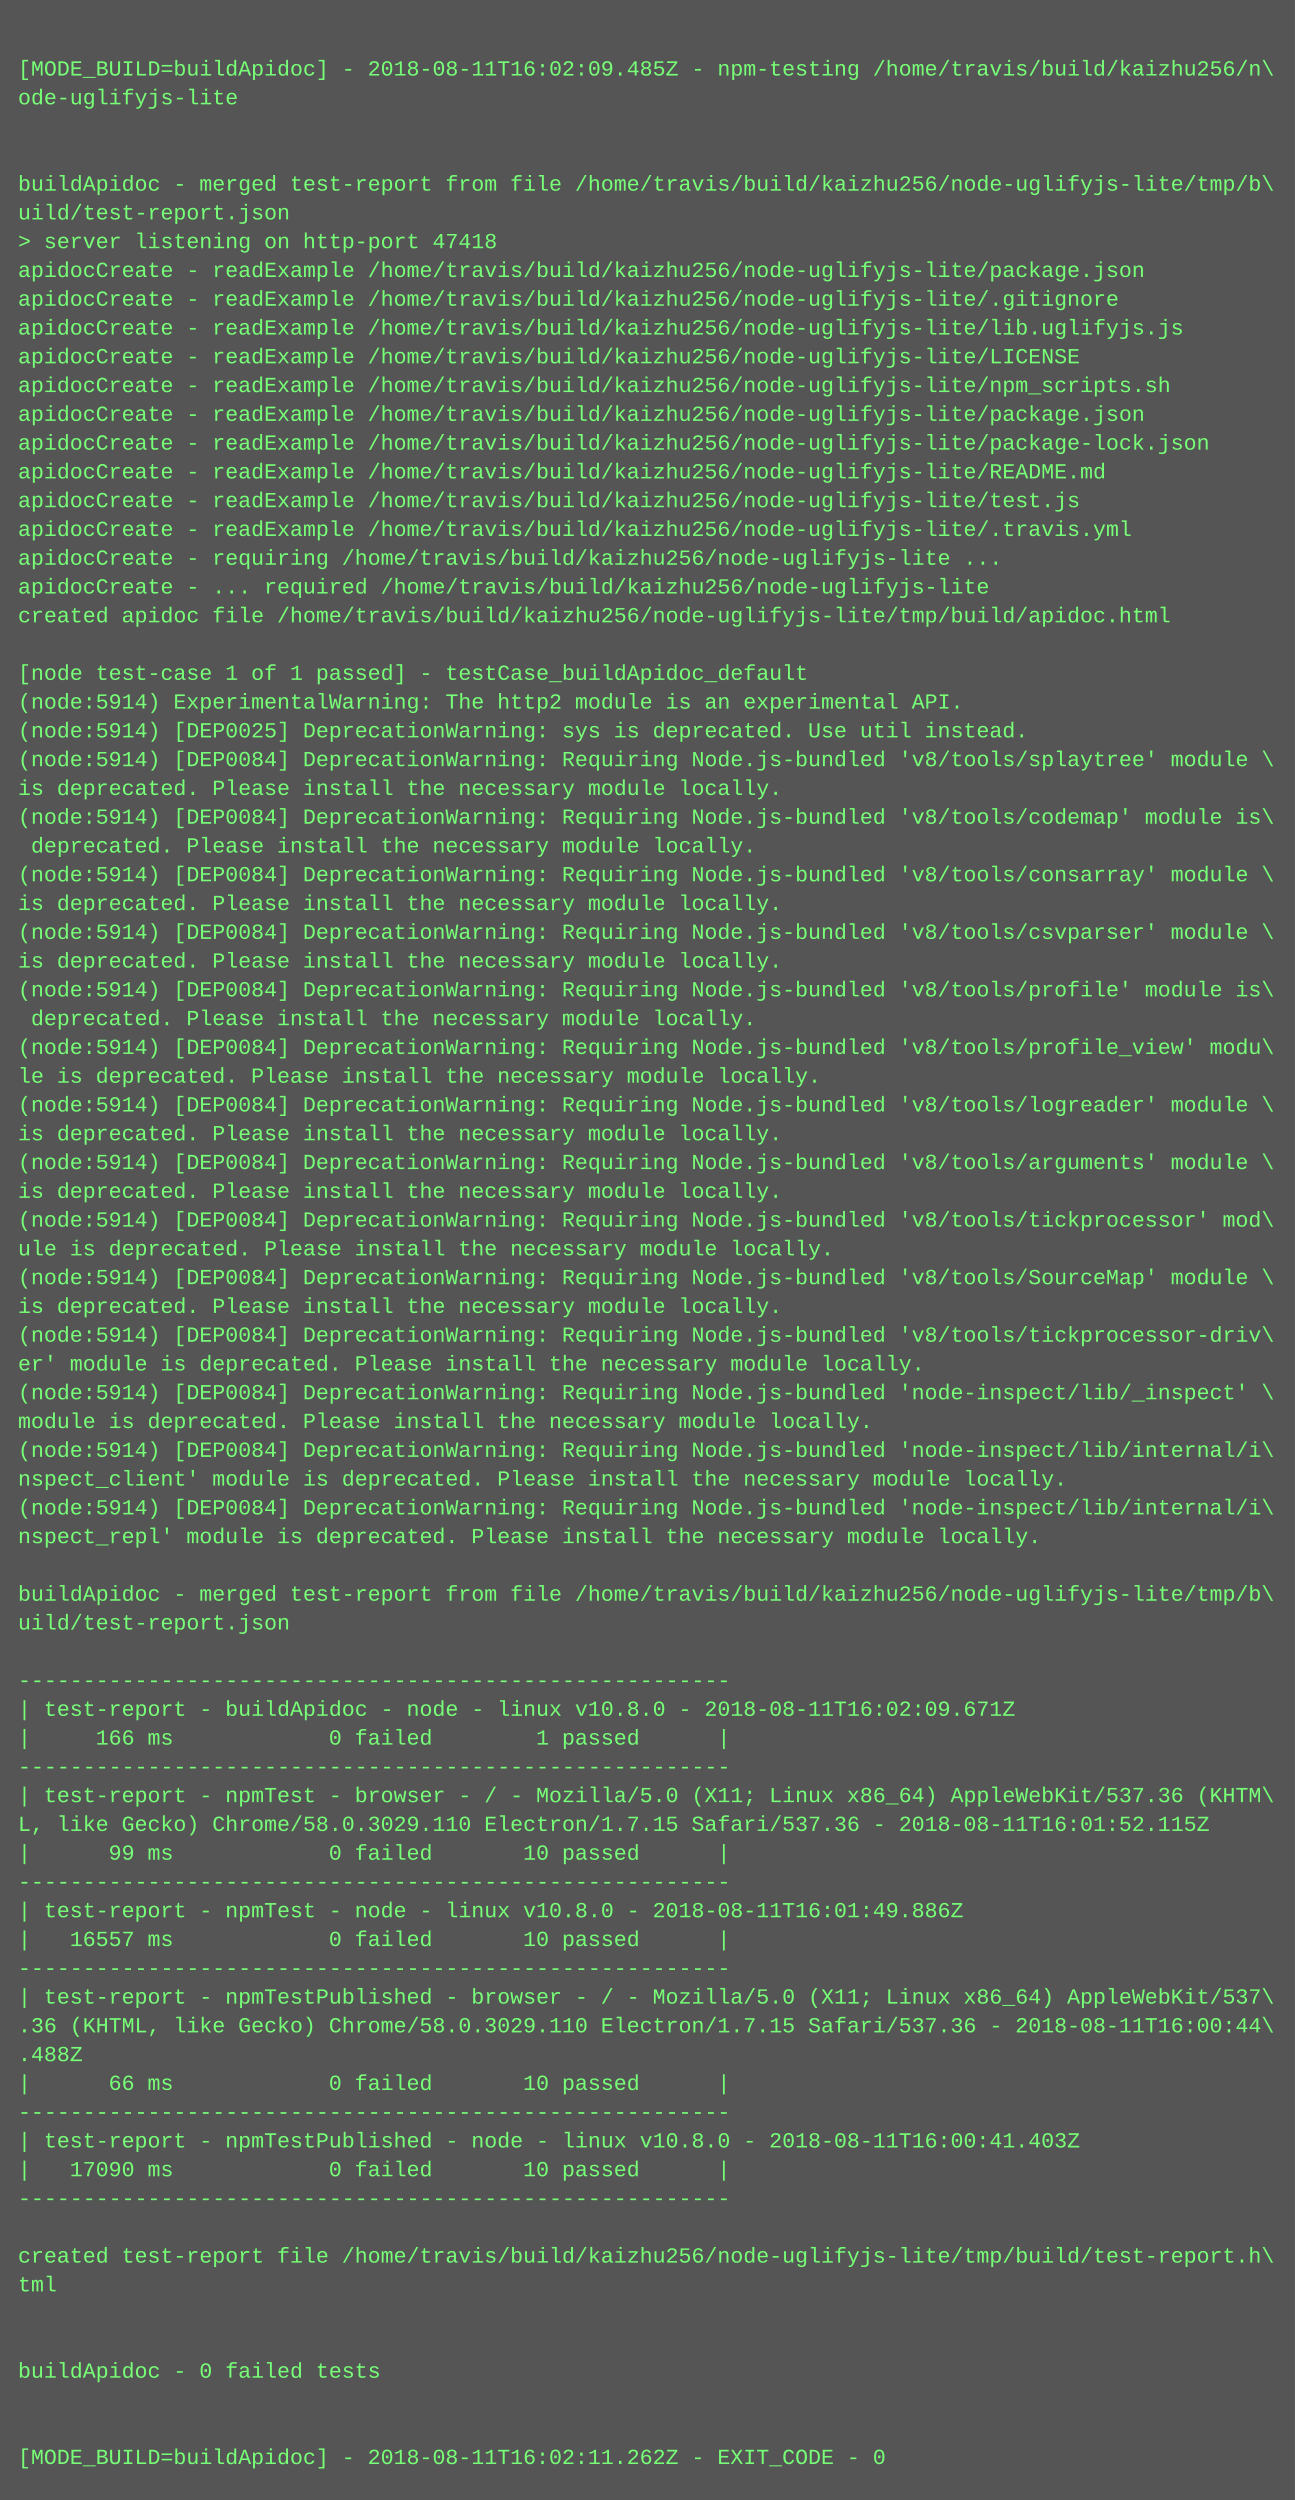
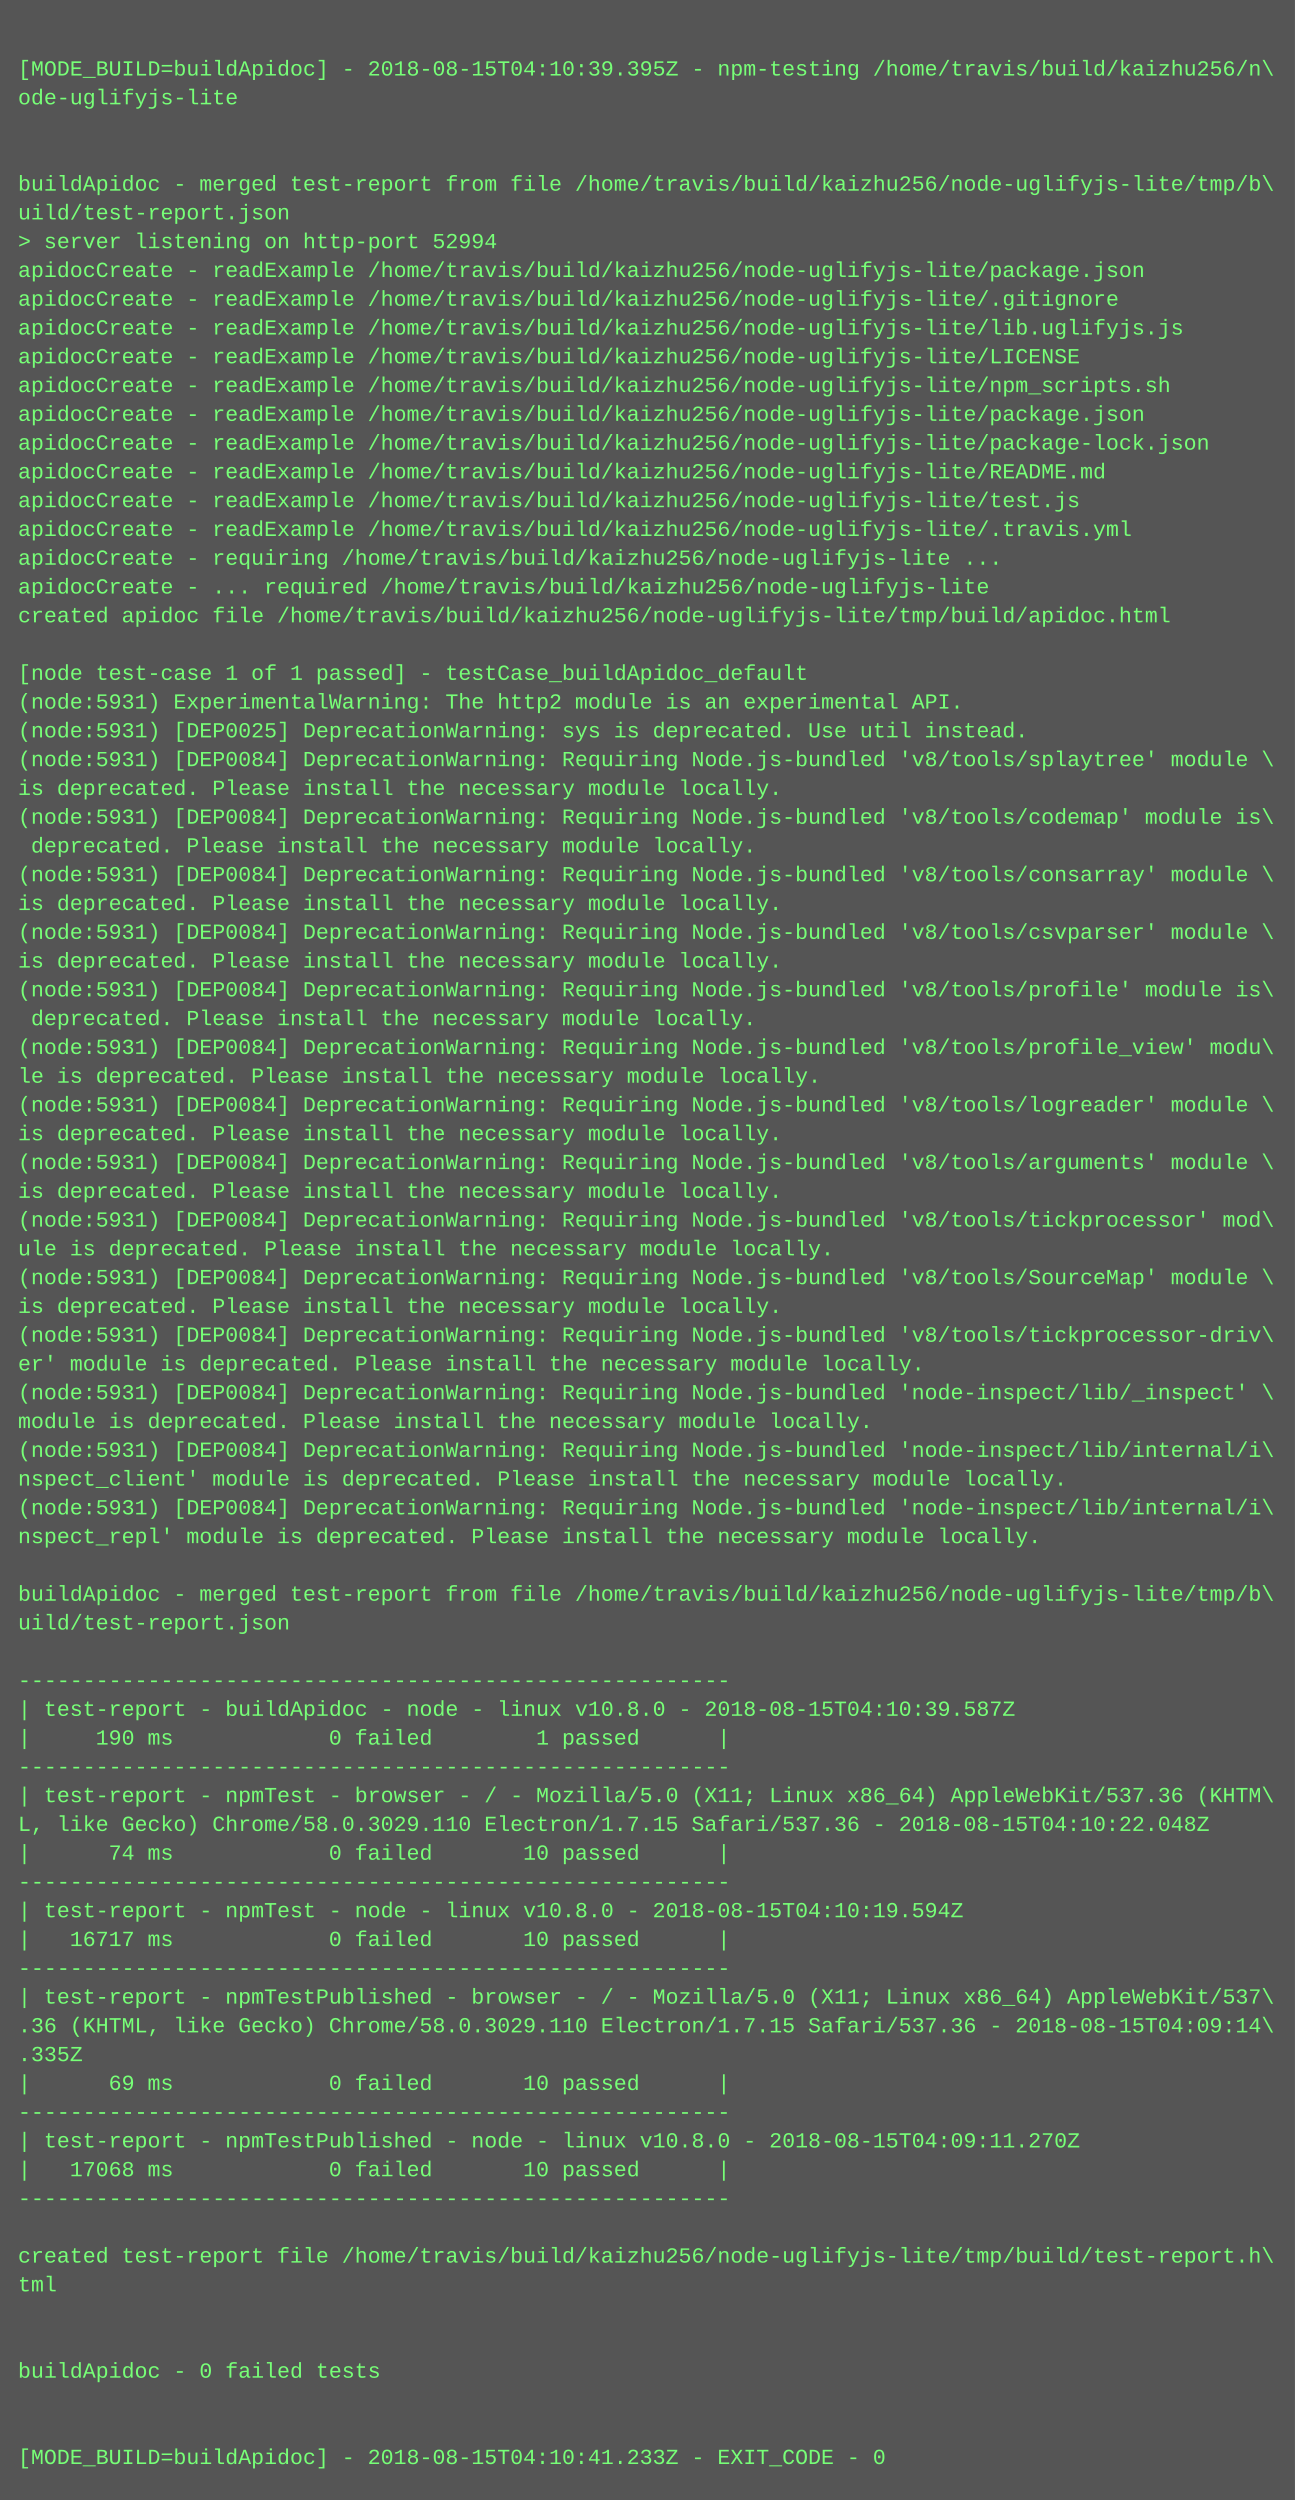
<svg xmlns="http://www.w3.org/2000/svg" height="1390" width="720">
  <rect height="1390" fill="#555" width="720" />
  <text fill="#7f7" font-family="Courier New" font-size="12" xml:space="preserve">
    <tspan x="10" y="26" />
-     <tspan x="10" y="42">[MODE_BUILD=buildApidoc] - 2018-08-11T16:02:09.485Z - npm-testing /home/travis/build/kaizhu256/n\</tspan>
+     <tspan x="10" y="42">[MODE_BUILD=buildApidoc] - 2018-08-15T04:10:39.395Z - npm-testing /home/travis/build/kaizhu256/n\</tspan>
    <tspan x="10" y="58">ode-uglifyjs-lite</tspan>
    <tspan x="10" y="74" />
    <tspan x="10" y="90" />
    <tspan x="10" y="106">buildApidoc - merged test-report from file /home/travis/build/kaizhu256/node-uglifyjs-lite/tmp/b\</tspan>
    <tspan x="10" y="122">uild/test-report.json</tspan>
-     <tspan x="10" y="138">&gt; server listening on http-port 47418</tspan>
+     <tspan x="10" y="138">&gt; server listening on http-port 52994</tspan>
    <tspan x="10" y="154">apidocCreate - readExample /home/travis/build/kaizhu256/node-uglifyjs-lite/package.json</tspan>
    <tspan x="10" y="170">apidocCreate - readExample /home/travis/build/kaizhu256/node-uglifyjs-lite/.gitignore</tspan>
    <tspan x="10" y="186">apidocCreate - readExample /home/travis/build/kaizhu256/node-uglifyjs-lite/lib.uglifyjs.js</tspan>
    <tspan x="10" y="202">apidocCreate - readExample /home/travis/build/kaizhu256/node-uglifyjs-lite/LICENSE</tspan>
    <tspan x="10" y="218">apidocCreate - readExample /home/travis/build/kaizhu256/node-uglifyjs-lite/npm_scripts.sh</tspan>
    <tspan x="10" y="234">apidocCreate - readExample /home/travis/build/kaizhu256/node-uglifyjs-lite/package.json</tspan>
    <tspan x="10" y="250">apidocCreate - readExample /home/travis/build/kaizhu256/node-uglifyjs-lite/package-lock.json</tspan>
    <tspan x="10" y="266">apidocCreate - readExample /home/travis/build/kaizhu256/node-uglifyjs-lite/README.md</tspan>
    <tspan x="10" y="282">apidocCreate - readExample /home/travis/build/kaizhu256/node-uglifyjs-lite/test.js</tspan>
    <tspan x="10" y="298">apidocCreate - readExample /home/travis/build/kaizhu256/node-uglifyjs-lite/.travis.yml</tspan>
    <tspan x="10" y="314">apidocCreate - requiring /home/travis/build/kaizhu256/node-uglifyjs-lite ...</tspan>
    <tspan x="10" y="330">apidocCreate - ... required /home/travis/build/kaizhu256/node-uglifyjs-lite</tspan>
    <tspan x="10" y="346">created apidoc file /home/travis/build/kaizhu256/node-uglifyjs-lite/tmp/build/apidoc.html</tspan>
    <tspan x="10" y="362" />
    <tspan x="10" y="378">[node test-case 1 of 1 passed] - testCase_buildApidoc_default</tspan>
-     <tspan x="10" y="394">(node:5914) ExperimentalWarning: The http2 module is an experimental API.</tspan>
-     <tspan x="10" y="410">(node:5914) [DEP0025] DeprecationWarning: sys is deprecated. Use util instead.</tspan>
-     <tspan x="10" y="426">(node:5914) [DEP0084] DeprecationWarning: Requiring Node.js-bundled 'v8/tools/splaytree' module \</tspan>
+     <tspan x="10" y="394">(node:5931) ExperimentalWarning: The http2 module is an experimental API.</tspan>
+     <tspan x="10" y="410">(node:5931) [DEP0025] DeprecationWarning: sys is deprecated. Use util instead.</tspan>
+     <tspan x="10" y="426">(node:5931) [DEP0084] DeprecationWarning: Requiring Node.js-bundled 'v8/tools/splaytree' module \</tspan>
    <tspan x="10" y="442">is deprecated. Please install the necessary module locally.</tspan>
-     <tspan x="10" y="458">(node:5914) [DEP0084] DeprecationWarning: Requiring Node.js-bundled 'v8/tools/codemap' module is\</tspan>
+     <tspan x="10" y="458">(node:5931) [DEP0084] DeprecationWarning: Requiring Node.js-bundled 'v8/tools/codemap' module is\</tspan>
    <tspan x="10" y="474"> deprecated. Please install the necessary module locally.</tspan>
-     <tspan x="10" y="490">(node:5914) [DEP0084] DeprecationWarning: Requiring Node.js-bundled 'v8/tools/consarray' module \</tspan>
+     <tspan x="10" y="490">(node:5931) [DEP0084] DeprecationWarning: Requiring Node.js-bundled 'v8/tools/consarray' module \</tspan>
    <tspan x="10" y="506">is deprecated. Please install the necessary module locally.</tspan>
-     <tspan x="10" y="522">(node:5914) [DEP0084] DeprecationWarning: Requiring Node.js-bundled 'v8/tools/csvparser' module \</tspan>
+     <tspan x="10" y="522">(node:5931) [DEP0084] DeprecationWarning: Requiring Node.js-bundled 'v8/tools/csvparser' module \</tspan>
    <tspan x="10" y="538">is deprecated. Please install the necessary module locally.</tspan>
-     <tspan x="10" y="554">(node:5914) [DEP0084] DeprecationWarning: Requiring Node.js-bundled 'v8/tools/profile' module is\</tspan>
+     <tspan x="10" y="554">(node:5931) [DEP0084] DeprecationWarning: Requiring Node.js-bundled 'v8/tools/profile' module is\</tspan>
    <tspan x="10" y="570"> deprecated. Please install the necessary module locally.</tspan>
-     <tspan x="10" y="586">(node:5914) [DEP0084] DeprecationWarning: Requiring Node.js-bundled 'v8/tools/profile_view' modu\</tspan>
+     <tspan x="10" y="586">(node:5931) [DEP0084] DeprecationWarning: Requiring Node.js-bundled 'v8/tools/profile_view' modu\</tspan>
    <tspan x="10" y="602">le is deprecated. Please install the necessary module locally.</tspan>
-     <tspan x="10" y="618">(node:5914) [DEP0084] DeprecationWarning: Requiring Node.js-bundled 'v8/tools/logreader' module \</tspan>
+     <tspan x="10" y="618">(node:5931) [DEP0084] DeprecationWarning: Requiring Node.js-bundled 'v8/tools/logreader' module \</tspan>
    <tspan x="10" y="634">is deprecated. Please install the necessary module locally.</tspan>
-     <tspan x="10" y="650">(node:5914) [DEP0084] DeprecationWarning: Requiring Node.js-bundled 'v8/tools/arguments' module \</tspan>
+     <tspan x="10" y="650">(node:5931) [DEP0084] DeprecationWarning: Requiring Node.js-bundled 'v8/tools/arguments' module \</tspan>
    <tspan x="10" y="666">is deprecated. Please install the necessary module locally.</tspan>
-     <tspan x="10" y="682">(node:5914) [DEP0084] DeprecationWarning: Requiring Node.js-bundled 'v8/tools/tickprocessor' mod\</tspan>
+     <tspan x="10" y="682">(node:5931) [DEP0084] DeprecationWarning: Requiring Node.js-bundled 'v8/tools/tickprocessor' mod\</tspan>
    <tspan x="10" y="698">ule is deprecated. Please install the necessary module locally.</tspan>
-     <tspan x="10" y="714">(node:5914) [DEP0084] DeprecationWarning: Requiring Node.js-bundled 'v8/tools/SourceMap' module \</tspan>
+     <tspan x="10" y="714">(node:5931) [DEP0084] DeprecationWarning: Requiring Node.js-bundled 'v8/tools/SourceMap' module \</tspan>
    <tspan x="10" y="730">is deprecated. Please install the necessary module locally.</tspan>
-     <tspan x="10" y="746">(node:5914) [DEP0084] DeprecationWarning: Requiring Node.js-bundled 'v8/tools/tickprocessor-driv\</tspan>
+     <tspan x="10" y="746">(node:5931) [DEP0084] DeprecationWarning: Requiring Node.js-bundled 'v8/tools/tickprocessor-driv\</tspan>
    <tspan x="10" y="762">er' module is deprecated. Please install the necessary module locally.</tspan>
-     <tspan x="10" y="778">(node:5914) [DEP0084] DeprecationWarning: Requiring Node.js-bundled 'node-inspect/lib/_inspect' \</tspan>
+     <tspan x="10" y="778">(node:5931) [DEP0084] DeprecationWarning: Requiring Node.js-bundled 'node-inspect/lib/_inspect' \</tspan>
    <tspan x="10" y="794">module is deprecated. Please install the necessary module locally.</tspan>
-     <tspan x="10" y="810">(node:5914) [DEP0084] DeprecationWarning: Requiring Node.js-bundled 'node-inspect/lib/internal/i\</tspan>
+     <tspan x="10" y="810">(node:5931) [DEP0084] DeprecationWarning: Requiring Node.js-bundled 'node-inspect/lib/internal/i\</tspan>
    <tspan x="10" y="826">nspect_client' module is deprecated. Please install the necessary module locally.</tspan>
-     <tspan x="10" y="842">(node:5914) [DEP0084] DeprecationWarning: Requiring Node.js-bundled 'node-inspect/lib/internal/i\</tspan>
+     <tspan x="10" y="842">(node:5931) [DEP0084] DeprecationWarning: Requiring Node.js-bundled 'node-inspect/lib/internal/i\</tspan>
    <tspan x="10" y="858">nspect_repl' module is deprecated. Please install the necessary module locally.</tspan>
    <tspan x="10" y="874" />
    <tspan x="10" y="890">buildApidoc - merged test-report from file /home/travis/build/kaizhu256/node-uglifyjs-lite/tmp/b\</tspan>
    <tspan x="10" y="906">uild/test-report.json</tspan>
    <tspan x="10" y="922" />
    <tspan x="10" y="938">-------------------------------------------------------</tspan>
-     <tspan x="10" y="954">| test-report - buildApidoc - node - linux v10.8.0 - 2018-08-11T16:02:09.671Z</tspan>
-     <tspan x="10" y="970">|     166 ms            0 failed        1 passed      |</tspan>
+     <tspan x="10" y="954">| test-report - buildApidoc - node - linux v10.8.0 - 2018-08-15T04:10:39.587Z</tspan>
+     <tspan x="10" y="970">|     190 ms            0 failed        1 passed      |</tspan>
    <tspan x="10" y="986">-------------------------------------------------------</tspan>
    <tspan x="10" y="1002">| test-report - npmTest - browser - / - Mozilla/5.0 (X11; Linux x86_64) AppleWebKit/537.36 (KHTM\</tspan>
-     <tspan x="10" y="1018">L, like Gecko) Chrome/58.0.3029.110 Electron/1.7.15 Safari/537.36 - 2018-08-11T16:01:52.115Z</tspan>
-     <tspan x="10" y="1034">|      99 ms            0 failed       10 passed      |</tspan>
+     <tspan x="10" y="1018">L, like Gecko) Chrome/58.0.3029.110 Electron/1.7.15 Safari/537.36 - 2018-08-15T04:10:22.048Z</tspan>
+     <tspan x="10" y="1034">|      74 ms            0 failed       10 passed      |</tspan>
    <tspan x="10" y="1050">-------------------------------------------------------</tspan>
-     <tspan x="10" y="1066">| test-report - npmTest - node - linux v10.8.0 - 2018-08-11T16:01:49.886Z</tspan>
-     <tspan x="10" y="1082">|   16557 ms            0 failed       10 passed      |</tspan>
+     <tspan x="10" y="1066">| test-report - npmTest - node - linux v10.8.0 - 2018-08-15T04:10:19.594Z</tspan>
+     <tspan x="10" y="1082">|   16717 ms            0 failed       10 passed      |</tspan>
    <tspan x="10" y="1098">-------------------------------------------------------</tspan>
    <tspan x="10" y="1114">| test-report - npmTestPublished - browser - / - Mozilla/5.0 (X11; Linux x86_64) AppleWebKit/537\</tspan>
-     <tspan x="10" y="1130">.36 (KHTML, like Gecko) Chrome/58.0.3029.110 Electron/1.7.15 Safari/537.36 - 2018-08-11T16:00:44\</tspan>
-     <tspan x="10" y="1146">.488Z</tspan>
-     <tspan x="10" y="1162">|      66 ms            0 failed       10 passed      |</tspan>
+     <tspan x="10" y="1130">.36 (KHTML, like Gecko) Chrome/58.0.3029.110 Electron/1.7.15 Safari/537.36 - 2018-08-15T04:09:14\</tspan>
+     <tspan x="10" y="1146">.335Z</tspan>
+     <tspan x="10" y="1162">|      69 ms            0 failed       10 passed      |</tspan>
    <tspan x="10" y="1178">-------------------------------------------------------</tspan>
-     <tspan x="10" y="1194">| test-report - npmTestPublished - node - linux v10.8.0 - 2018-08-11T16:00:41.403Z</tspan>
-     <tspan x="10" y="1210">|   17090 ms            0 failed       10 passed      |</tspan>
+     <tspan x="10" y="1194">| test-report - npmTestPublished - node - linux v10.8.0 - 2018-08-15T04:09:11.270Z</tspan>
+     <tspan x="10" y="1210">|   17068 ms            0 failed       10 passed      |</tspan>
    <tspan x="10" y="1226">-------------------------------------------------------</tspan>
    <tspan x="10" y="1242" />
    <tspan x="10" y="1258">created test-report file /home/travis/build/kaizhu256/node-uglifyjs-lite/tmp/build/test-report.h\</tspan>
    <tspan x="10" y="1274">tml</tspan>
    <tspan x="10" y="1290" />
    <tspan x="10" y="1306" />
    <tspan x="10" y="1322">buildApidoc - 0 failed tests</tspan>
    <tspan x="10" y="1338" />
    <tspan x="10" y="1354" />
-     <tspan x="10" y="1370">[MODE_BUILD=buildApidoc] - 2018-08-11T16:02:11.262Z - EXIT_CODE - 0</tspan>
+     <tspan x="10" y="1370">[MODE_BUILD=buildApidoc] - 2018-08-15T04:10:41.233Z - EXIT_CODE - 0</tspan>
  </text>
</svg>
